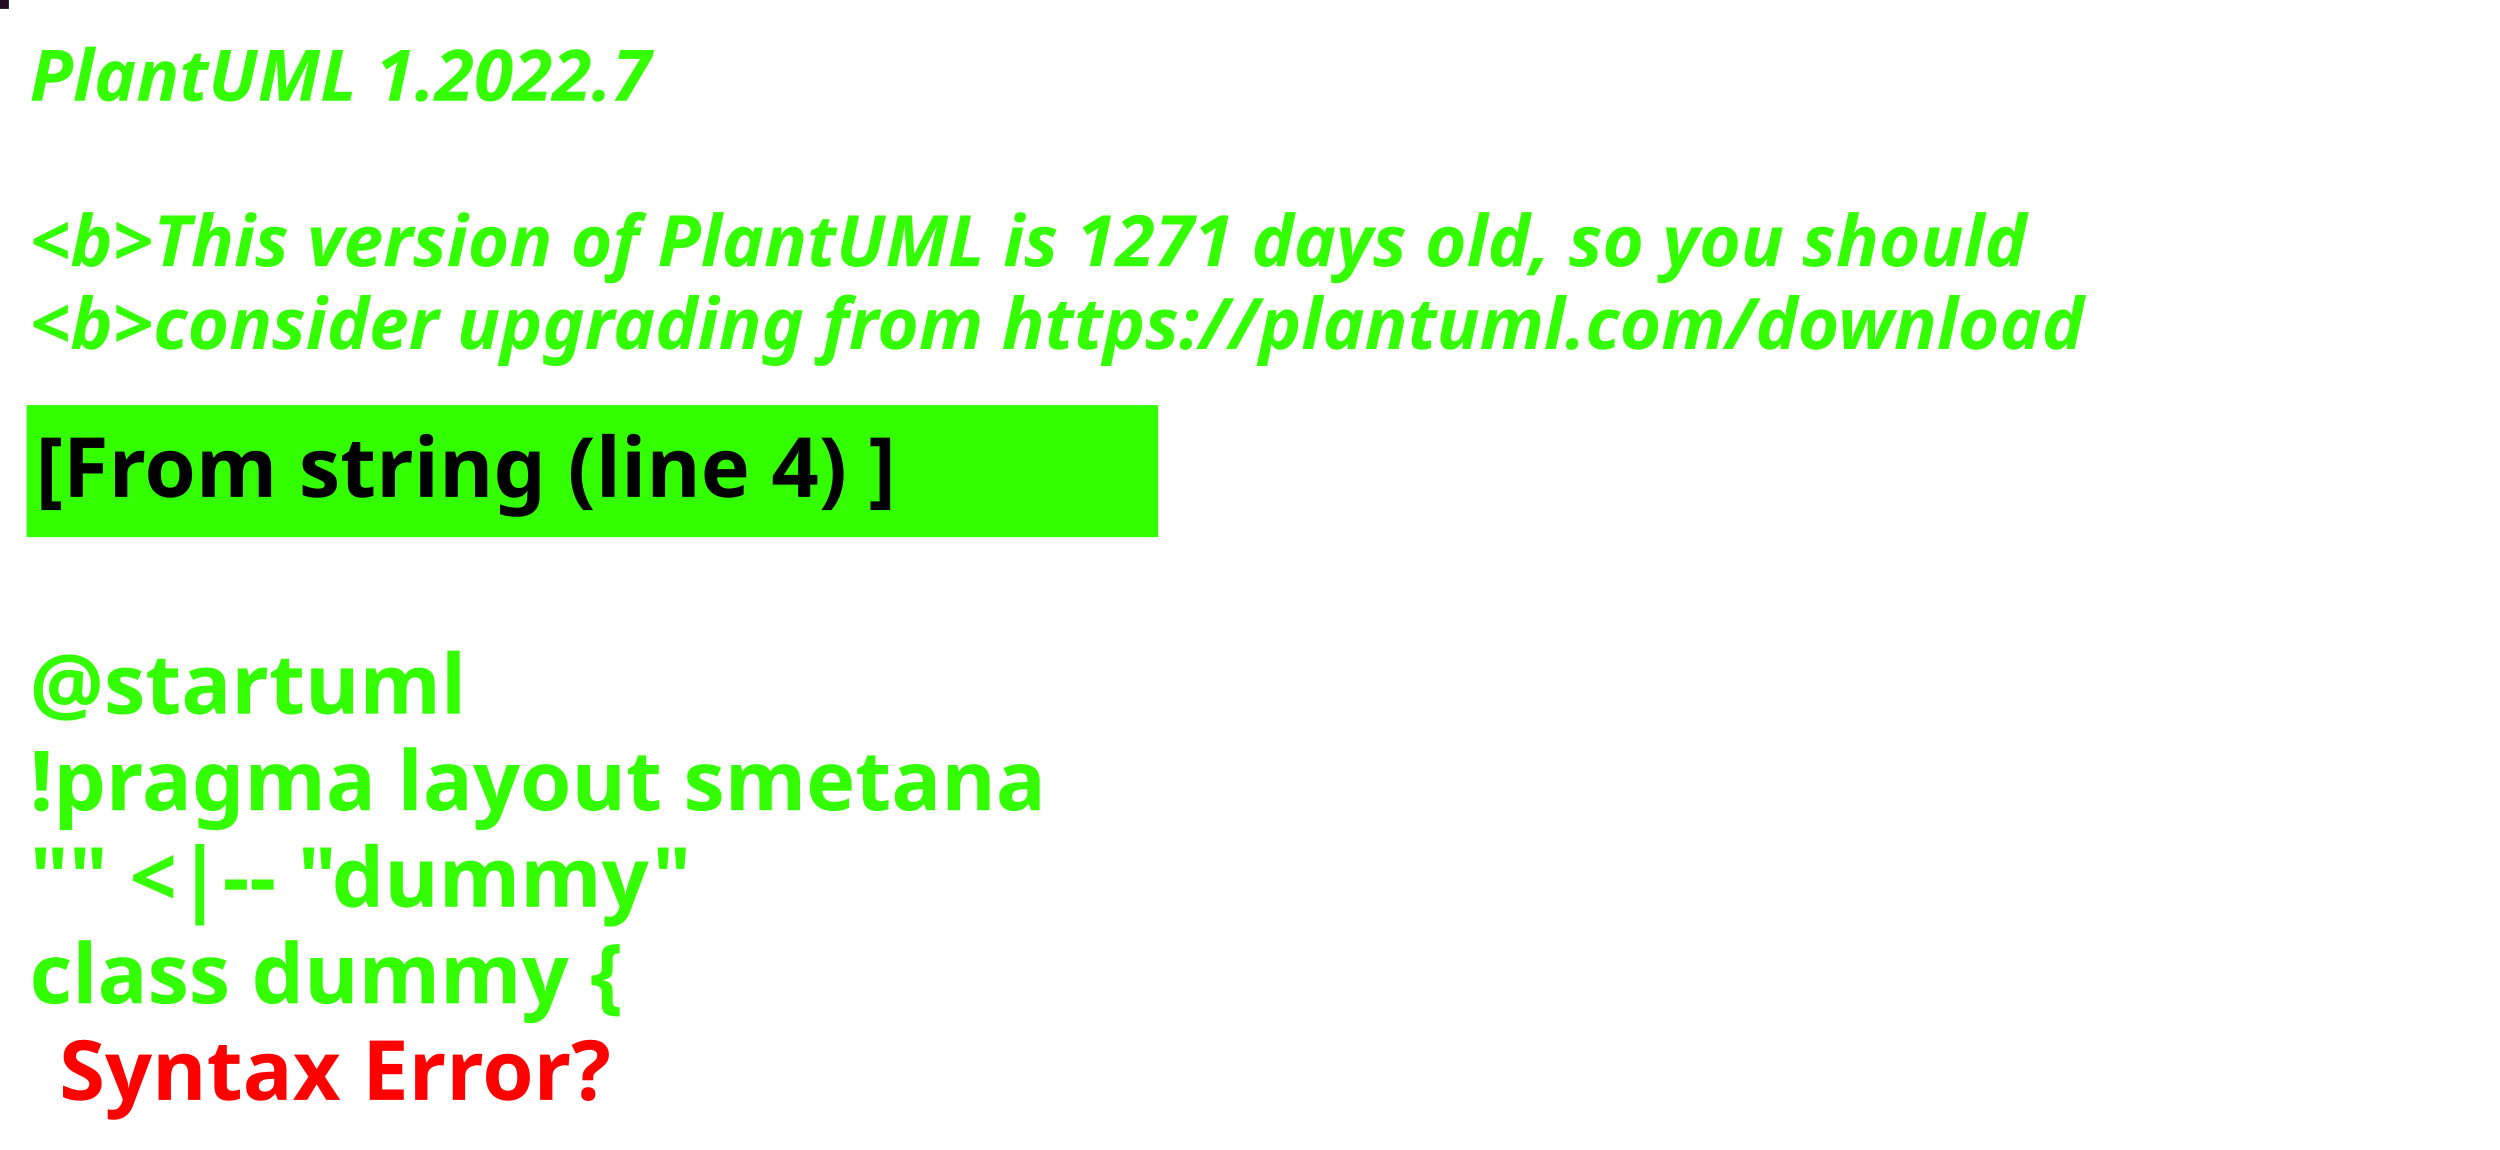
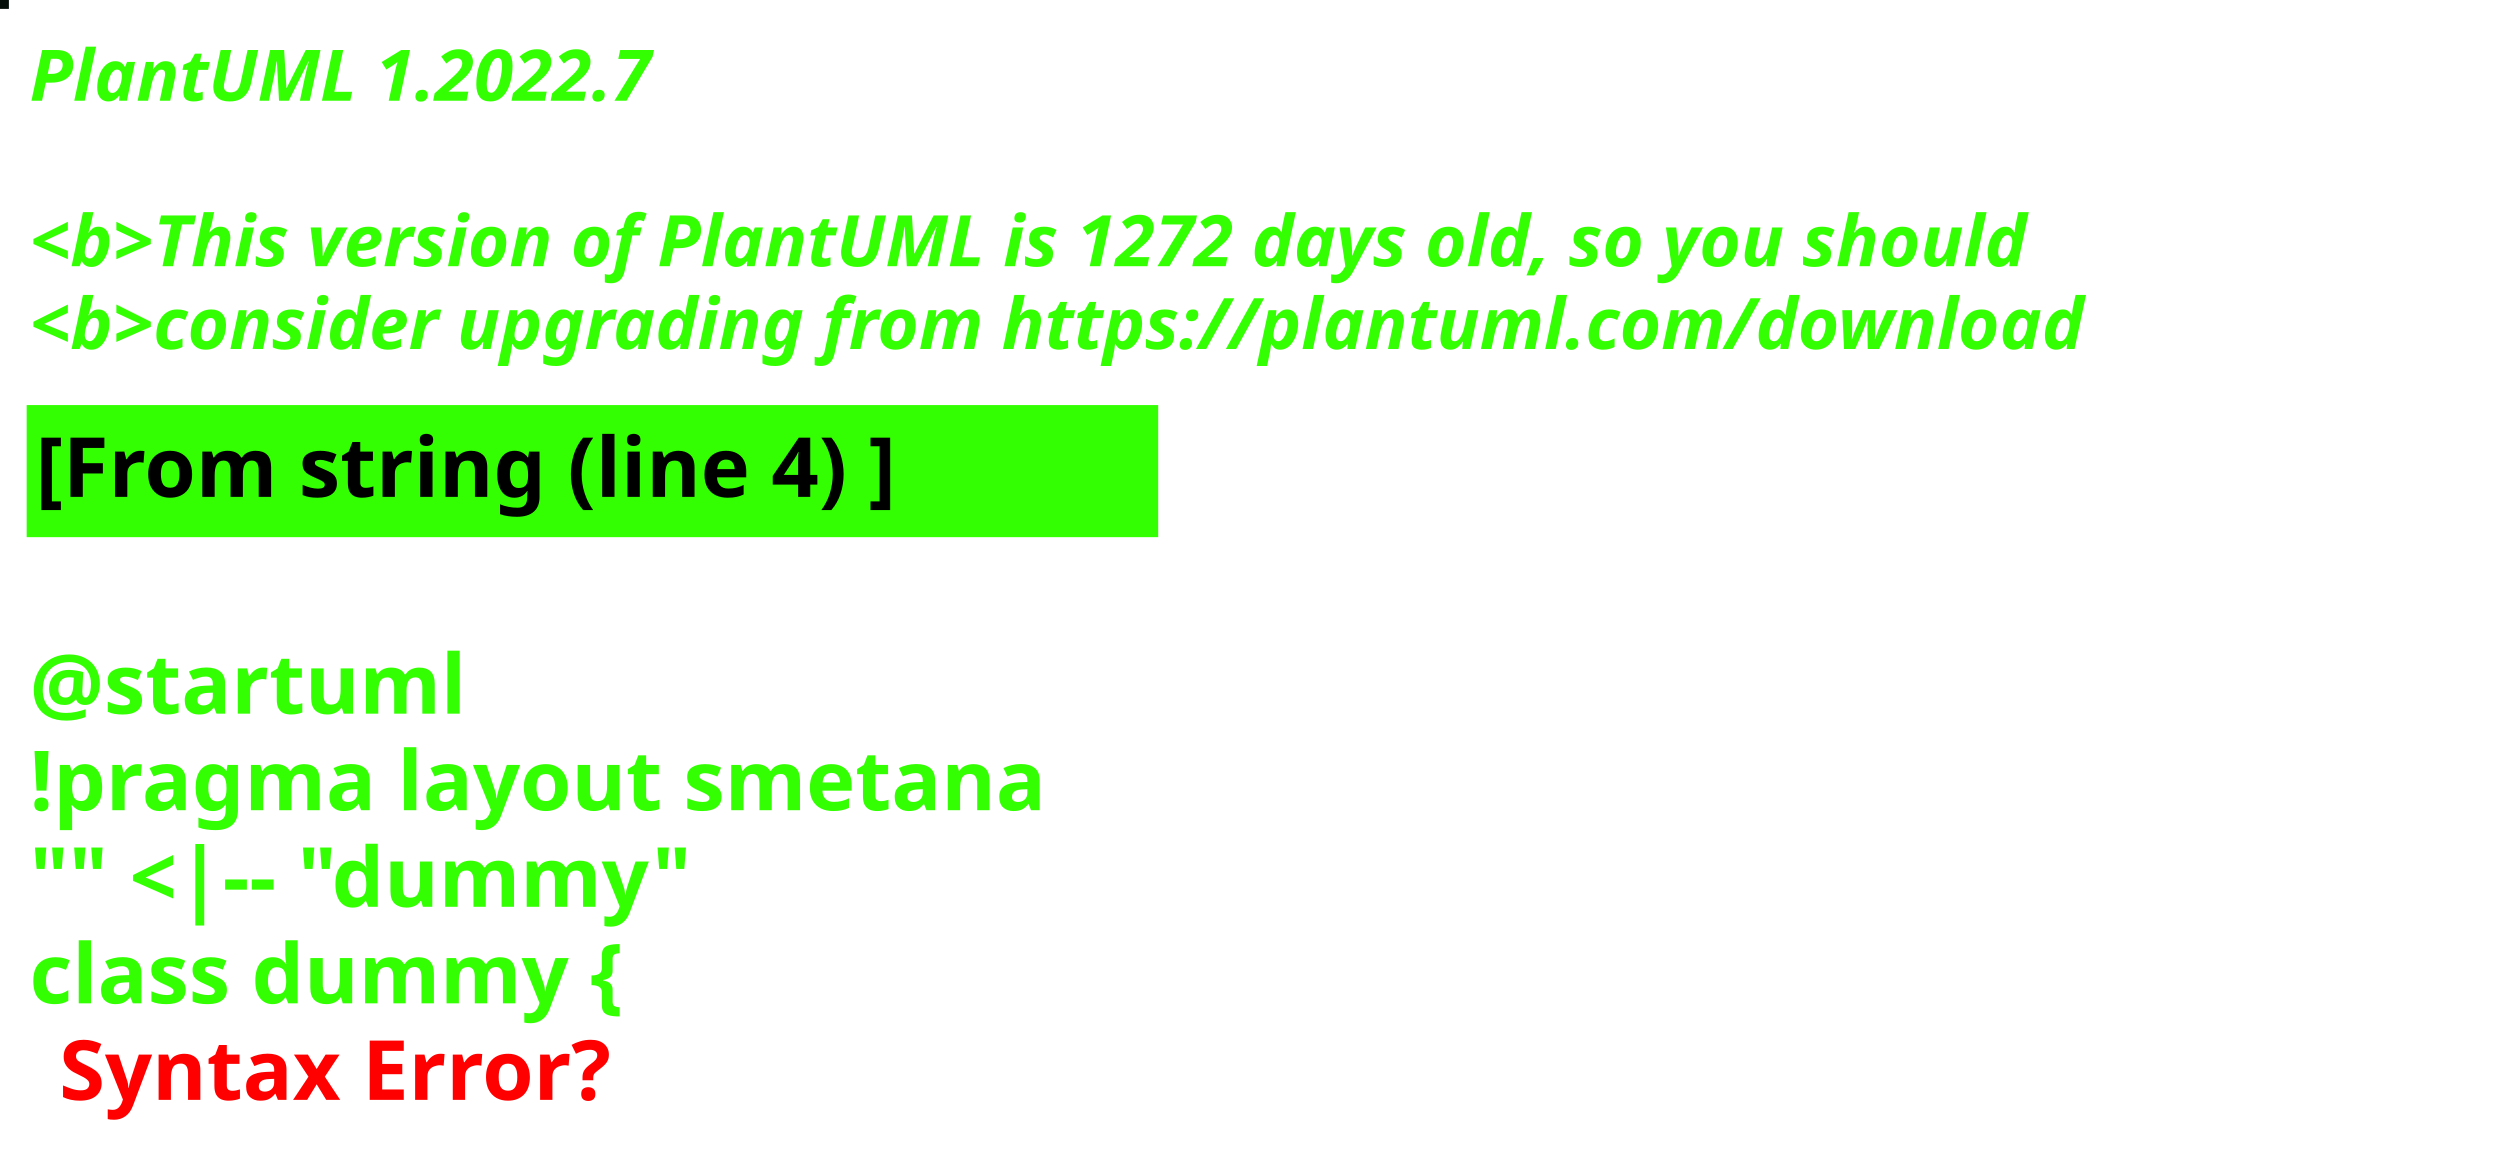
<svg xmlns="http://www.w3.org/2000/svg" contentStyleType="text/css" height="194px" preserveAspectRatio="none" style="width:422px;height:194px;background:#000000;" version="1.1" viewBox="0 0 422 194" width="422px" zoomAndPan="magnify">
  <defs />
  <g>
-     <rect fill="#230B21" height="1" style="stroke:#230B21;stroke-width:1.0;" width="1" x="0" y="0" />
+     <rect fill="#041009" height="1" style="stroke:#041009;stroke-width:1.0;" width="1" x="0" y="0" />
    <text fill="#33FF02" font-family="sans-serif" font-size="12" font-style="italic" font-weight="bold" lengthAdjust="spacing" textLength="127" x="5" y="17">PlantUML 1.2022.7</text>
    <text fill="#33FF02" font-family="sans-serif" font-size="12" font-style="italic" font-weight="bold" lengthAdjust="spacing" textLength="4" x="5" y="30.969"> </text>
-     <text fill="#33FF02" font-family="sans-serif" font-size="12" font-style="italic" font-weight="bold" lengthAdjust="spacing" textLength="407" x="5" y="44.938">&lt;b&gt;This version of PlantUML is 1271 days old, so you should</text>
+     <text fill="#33FF02" font-family="sans-serif" font-size="12" font-style="italic" font-weight="bold" lengthAdjust="spacing" textLength="407" x="5" y="44.938">&lt;b&gt;This version of PlantUML is 1272 days old, so you should</text>
    <text fill="#33FF02" font-family="sans-serif" font-size="12" font-style="italic" font-weight="bold" lengthAdjust="spacing" textLength="408" x="5" y="58.906">&lt;b&gt;consider upgrading from https://plantuml.com/download</text>
    <rect fill="#33FF02" height="21.297" style="stroke:#33FF02;stroke-width:1.0;" width="190" x="5" y="68.875" />
    <text fill="#000000" font-family="sans-serif" font-size="14" font-weight="bold" lengthAdjust="spacing" textLength="168" x="6" y="83.875">[From string (line 4) ]</text>
    <text fill="#33FF02" font-family="sans-serif" font-size="14" font-weight="bold" lengthAdjust="spacing" textLength="5" x="5" y="104.172"> </text>
    <text fill="#33FF02" font-family="sans-serif" font-size="14" font-weight="bold" lengthAdjust="spacing" textLength="79" x="5" y="120.469">@startuml</text>
    <text fill="#33FF02" font-family="sans-serif" font-size="14" font-weight="bold" lengthAdjust="spacing" textLength="190" x="5" y="136.766">!pragma layout smetana</text>
    <text fill="#33FF02" font-family="sans-serif" font-size="14" font-weight="bold" lengthAdjust="spacing" textLength="124" x="5" y="153.062">"" &lt;|-- "dummy"</text>
    <text fill="#33FF02" font-family="sans-serif" font-size="14" font-weight="bold" lengthAdjust="spacing" text-decoration="wavy underline" textLength="117" x="5" y="169.359">class dummy {</text>
    <text fill="#FF0000" font-family="sans-serif" font-size="14" font-weight="bold" lengthAdjust="spacing" textLength="106" x="10" y="185.656">Syntax Error?</text>
  </g>
</svg>
